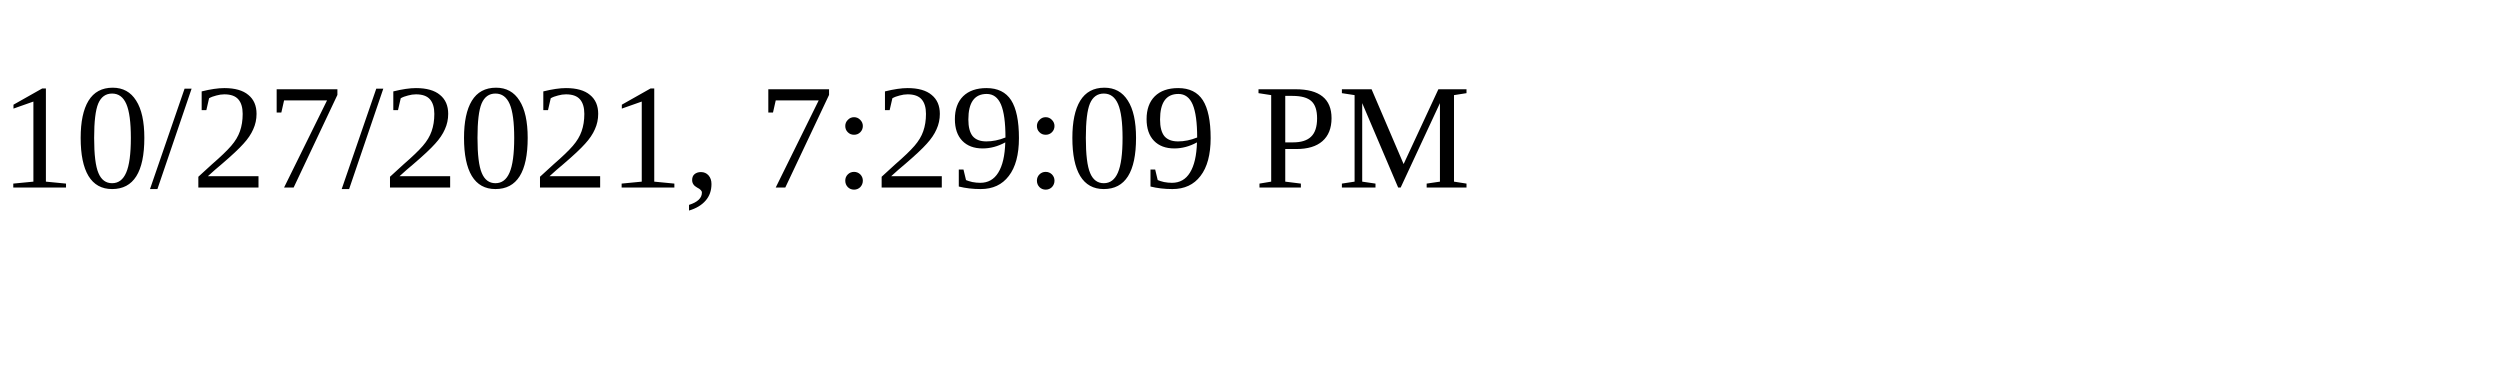
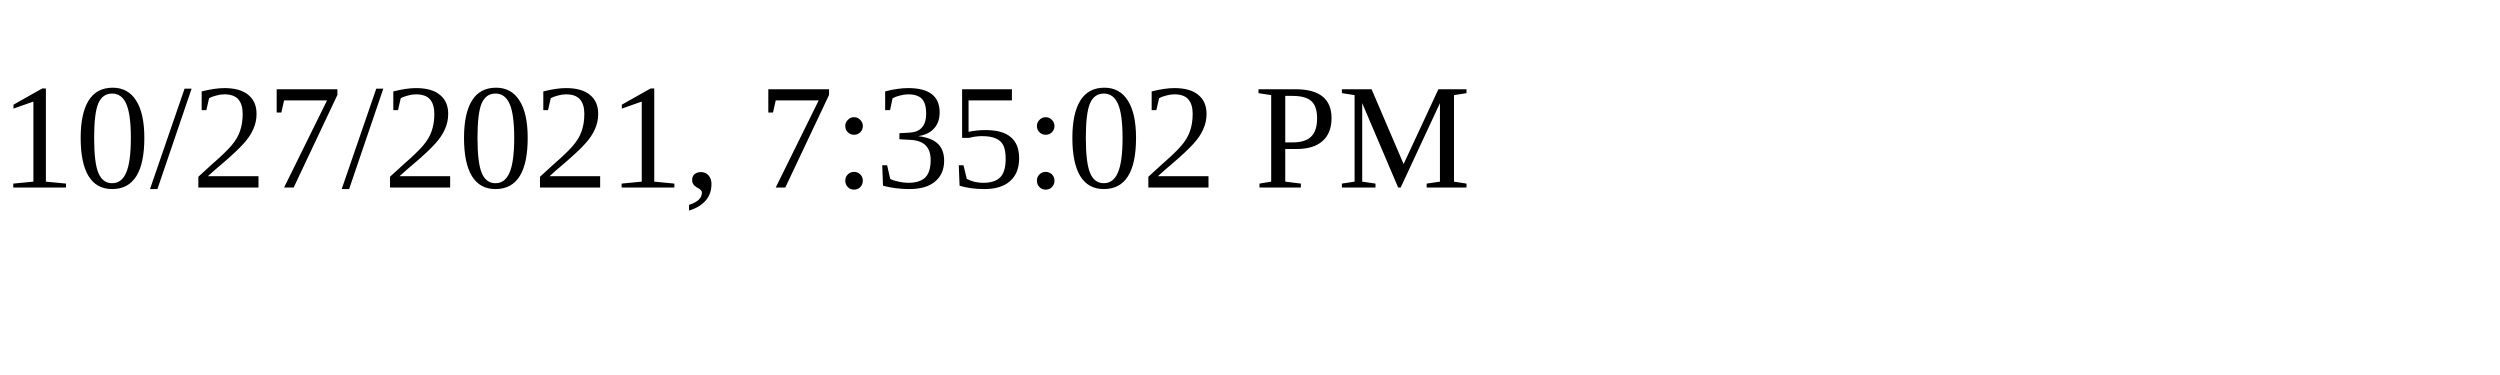
<svg xmlns="http://www.w3.org/2000/svg" height="30" width="200">
-   <text x="0" y="15">10/27/2021, 7:29:09 PM</text>
+   <text x="0" y="15">10/27/2021, 7:35:02 PM</text>
</svg>
